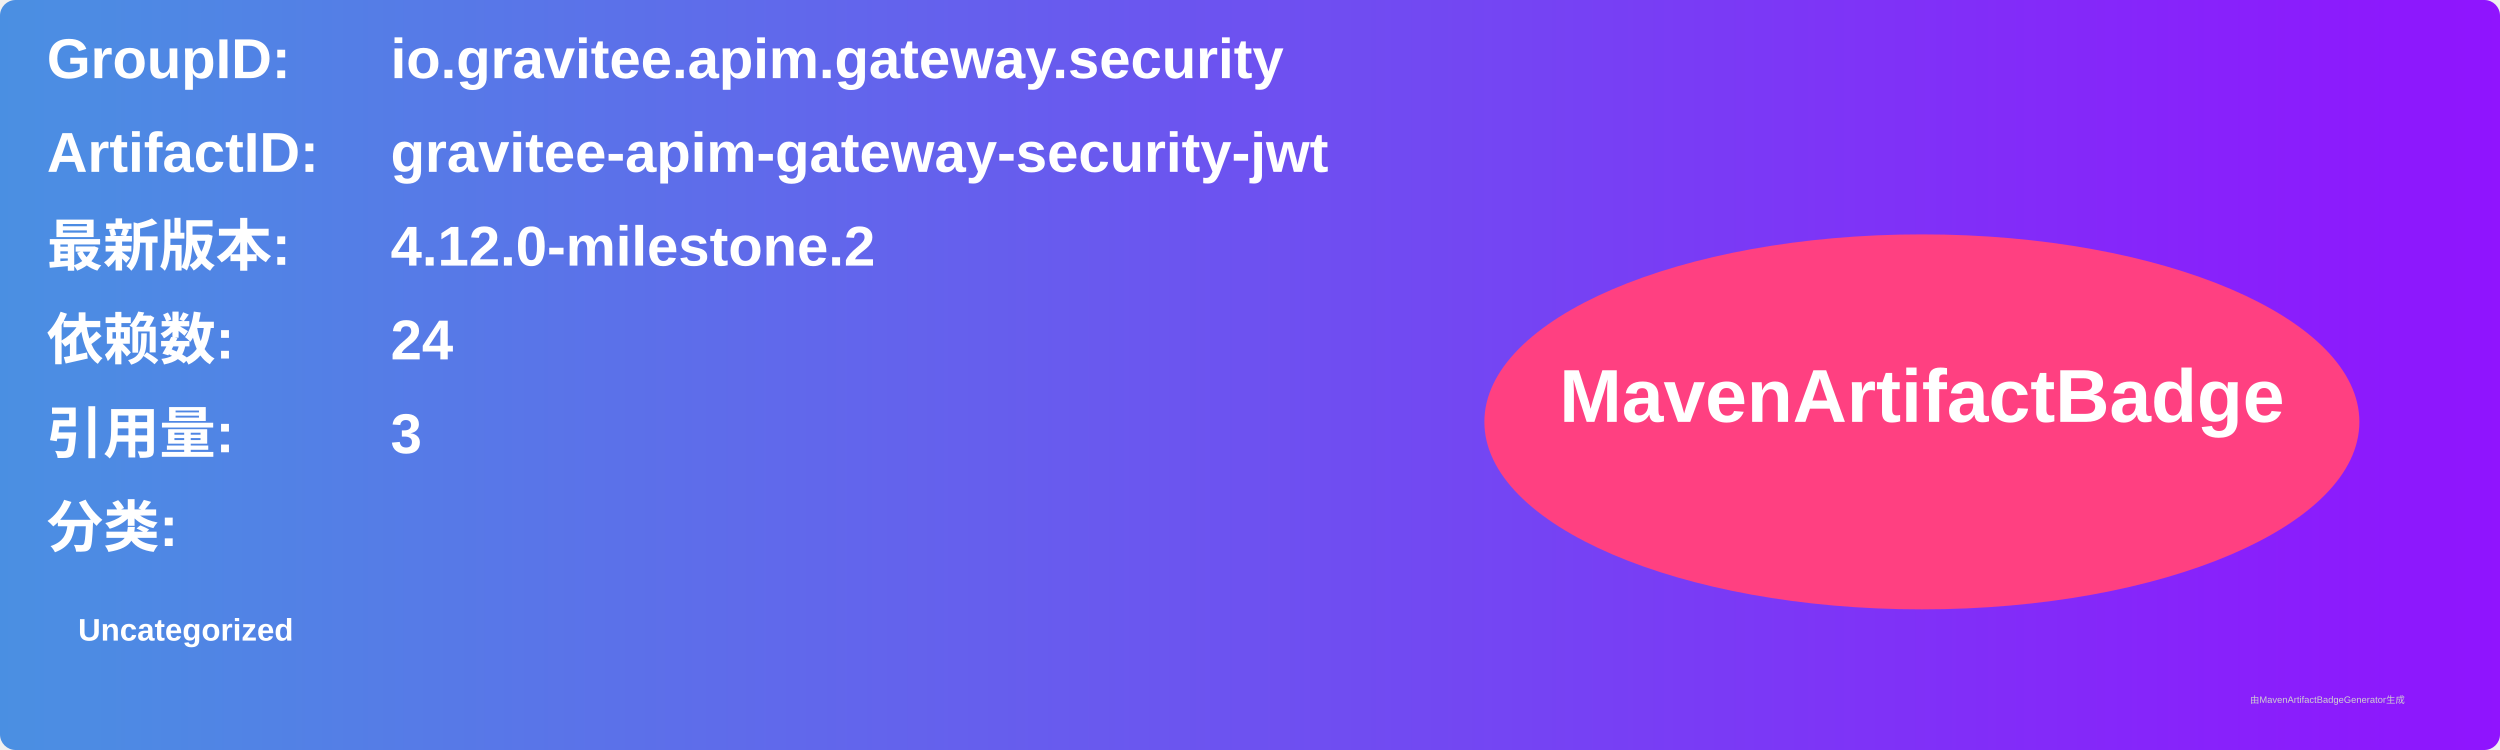
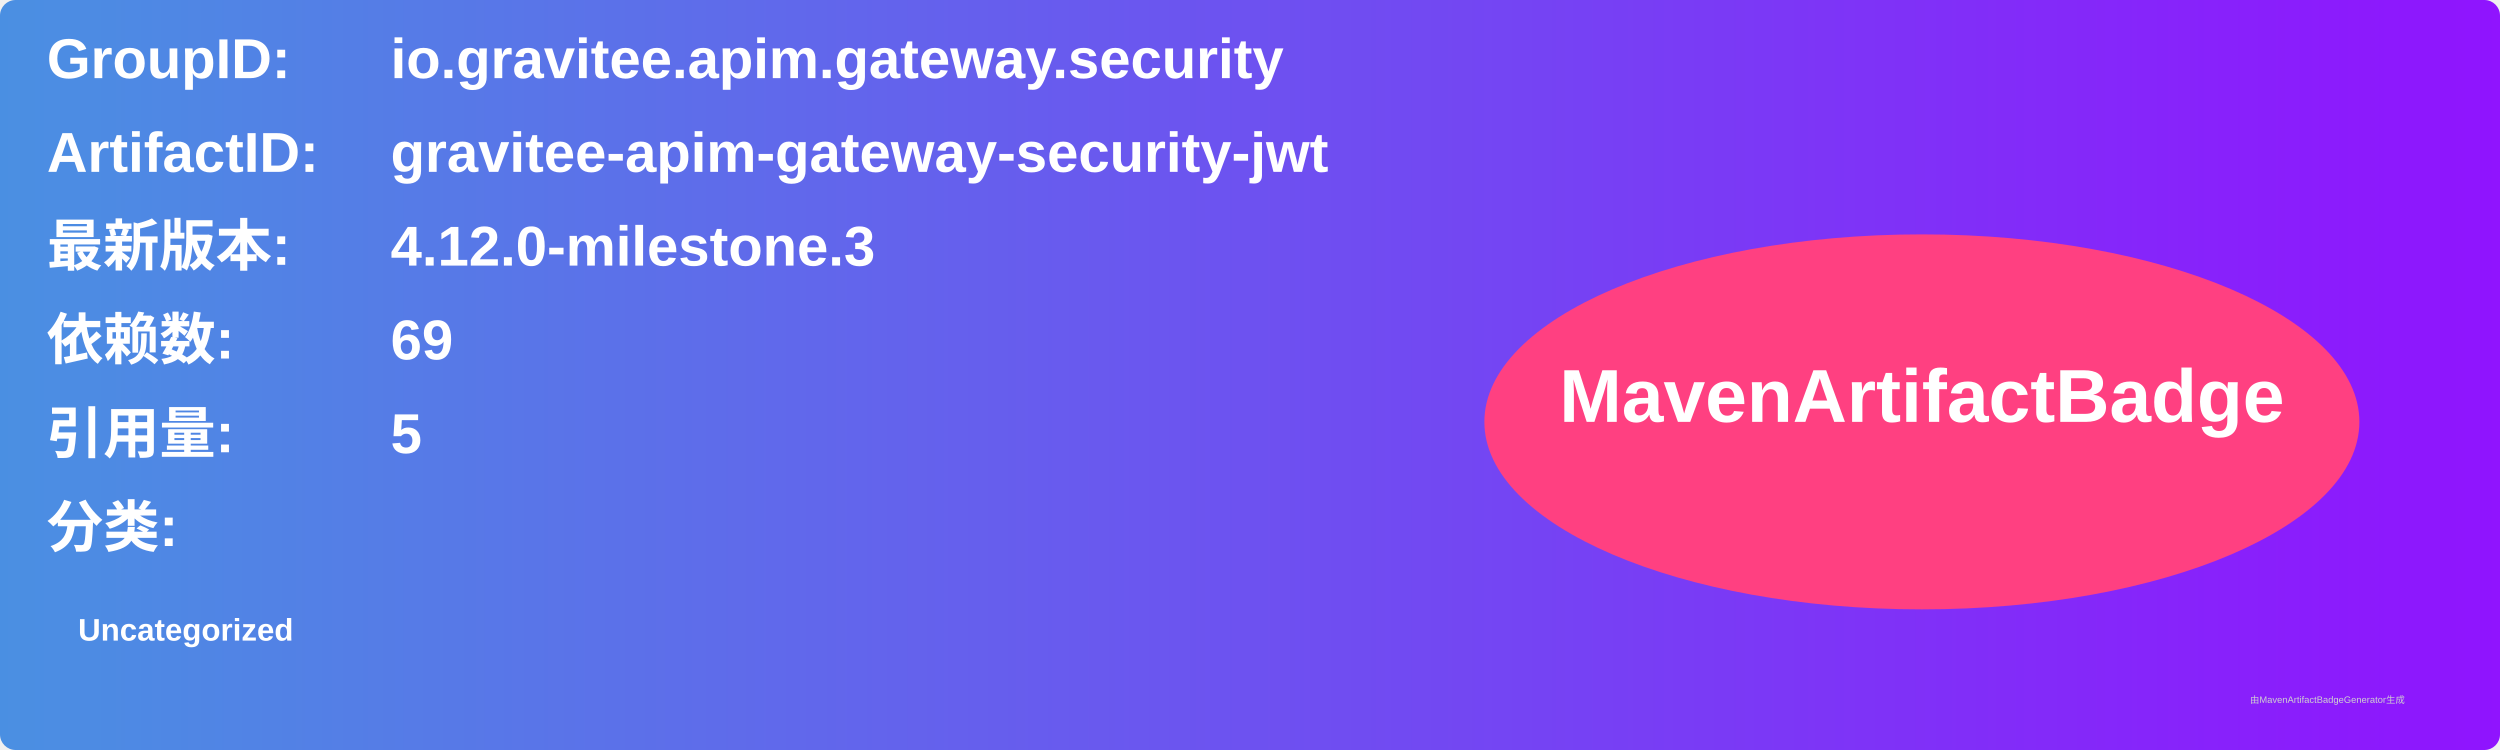
<svg xmlns="http://www.w3.org/2000/svg" width="800" height="240" viewBox="0 0 800 240">
  <linearGradient id="grad" x1="0%" y1="0%" x2="100%" y2="0%">
    <stop offset="0%" stop-color="#4a90e2" />
    <stop offset="100%" stop-color="#9013fe" />
  </linearGradient>
  <rect width="100%" height="100%" rx="5" ry="5" fill="url(#grad)" />
  <g transform="translate(15, 15)">
    <text x="0" y="10" font-family="Arial" font-size="18" fill="white" font-weight="bold" width="260">GroupID:</text>
    <text x="110" y="10" font-family="Arial" font-size="18" fill="white" font-weight="bold" width="460">io.gravitee.apim.gateway.security</text>
    <text x="0" y="40" font-family="Arial" font-size="18" fill="white" font-weight="bold" width="260">ArtifactID:</text>
    <text x="110" y="40" font-family="Arial" font-size="18" fill="white" font-weight="bold" width="460">gravitee-apim-gateway-security-jwt</text>
    <text x="0" y="70" font-family="Arial" font-size="18" fill="white" font-weight="bold">最新版本:</text>
    <text x="110" y="70" font-family="Arial" font-size="18" fill="white" font-weight="bold">
-       <tspan font-weight="bold">4.12.0-milestone.2</tspan>
+       <tspan font-weight="bold">4.12.0-milestone.3</tspan>
    </text>
    <text x="0" y="100" font-family="Arial" font-size="18" fill="white" font-weight="bold">依赖数: </text>
    <text x="110" y="100" font-family="Arial" font-size="18" fill="white">
-       <tspan font-weight="bold">24</tspan>
+       <tspan font-weight="bold">69</tspan>
    </text>
    <text x="0" y="130" font-family="Arial" font-size="18" fill="white" font-weight="bold">引用量: </text>
    <text x="110" y="130" font-family="Arial" font-size="18" fill="white">
-       <tspan font-weight="bold">3</tspan>
+       <tspan font-weight="bold">5</tspan>
    </text>
    <text x="0" y="160" font-family="Arial" font-size="18" fill="white" font-weight="bold">分类:</text>
    <text x="10" y="190" font-family="Arial" font-size="10" fill="white">
      <tspan font-weight="bold">Uncategorized</tspan>
    </text>
    <ellipse cx="600" cy="120" rx="140" ry="60" fill="#ff4081" />
    <text x="600" y="120" text-anchor="middle" font-family="Arial" font-size="24" fill="white" font-weight="bold">MavenArtifactBadge</text>
  </g>
  <text x="720" y="225" font-family="Arial" font-size="3" fill="#d0d0d0">由MavenArtifactBadgeGenerator生成</text>
</svg>
